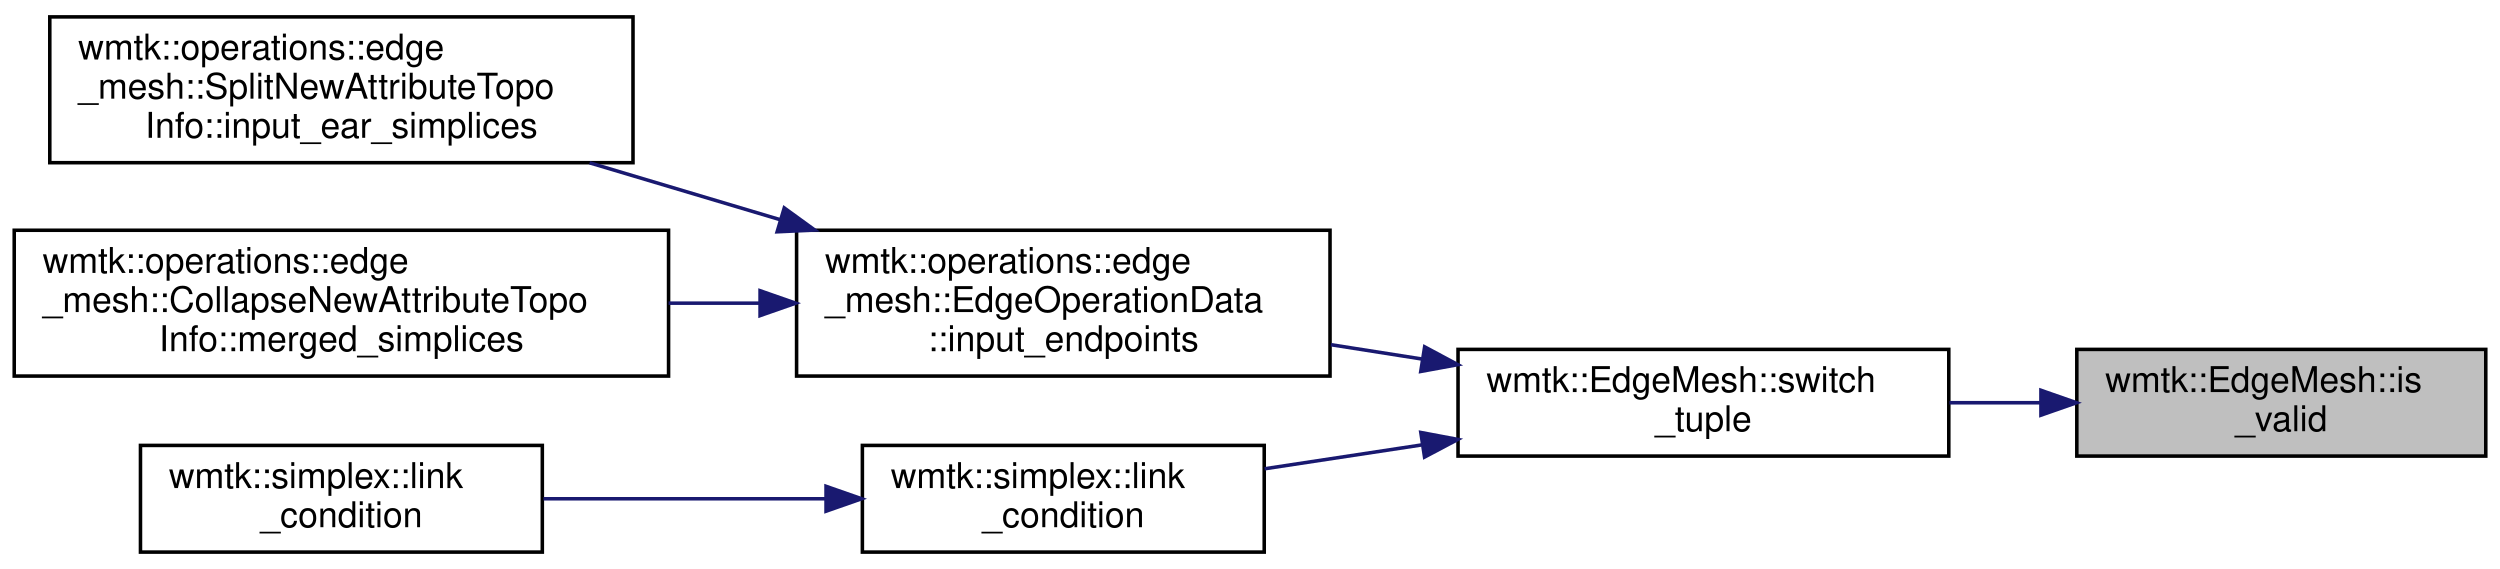
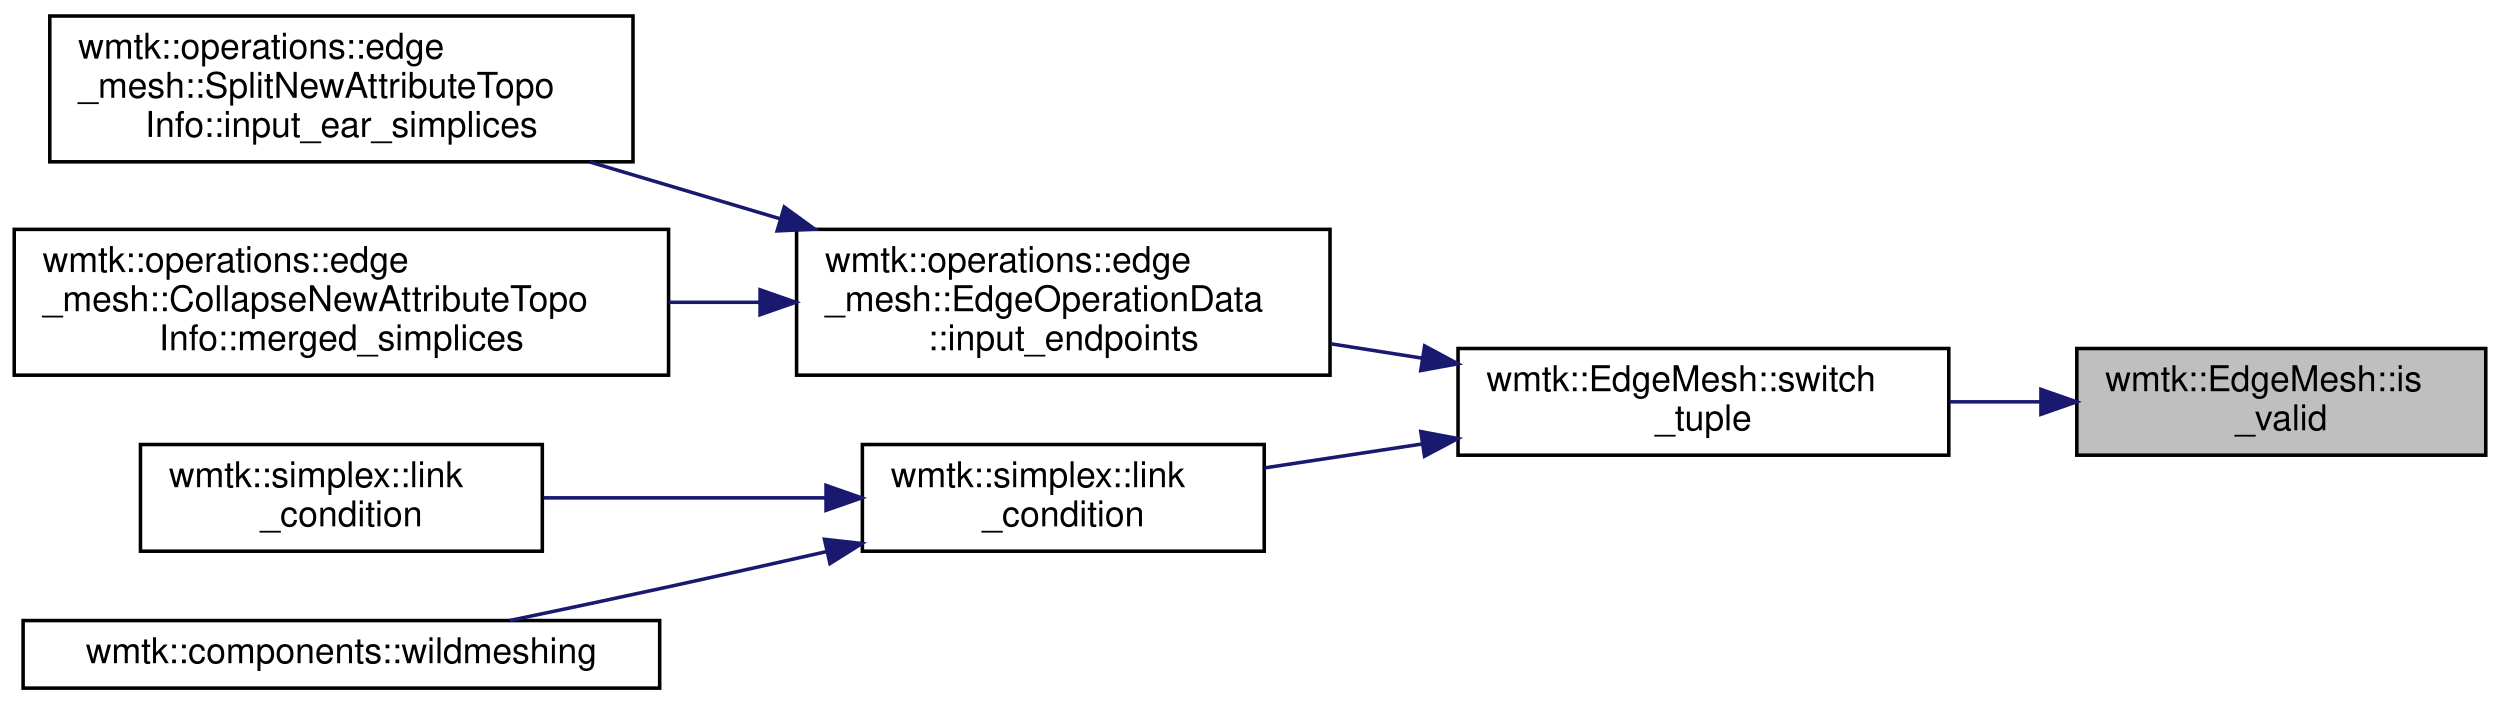
- <svg xmlns="http://www.w3.org/2000/svg" xmlns:xlink="http://www.w3.org/1999/xlink" width="703pt" height="160pt" viewBox="0.00 0.00 703.00 159.50">
-   <g id="graph0" class="graph" transform="scale(1 1) rotate(0) translate(4 155.5)">
+ <svg xmlns="http://www.w3.org/2000/svg" xmlns:xlink="http://www.w3.org/1999/xlink" width="703pt" height="198pt" viewBox="0.00 0.00 703.00 198.00">
+   <g id="graph0" class="graph" transform="scale(1 1) rotate(0) translate(4 194)">
    <g id="node1" class="node">
      <g id="a_node1">
        <a xlink:title="check validity of tuple including its hash">
-           <polygon fill="#bfbfbf" stroke="black" points="580,-27.5 580,-57.5 695,-57.5 695,-27.5 580,-27.5" />
-           <text text-anchor="start" x="588" y="-45.5" font-family="Helvetica,sans-Serif" font-size="10.00">wmtk::EdgeMesh::is</text>
-           <text text-anchor="middle" x="637.5" y="-34.5" font-family="Helvetica,sans-Serif" font-size="10.00">_valid</text>
+           <polygon fill="#bfbfbf" stroke="black" points="580,-66 580,-96 695,-96 695,-66 580,-66" />
+           <text text-anchor="start" x="588" y="-84" font-family="Helvetica,sans-Serif" font-size="10.00">wmtk::EdgeMesh::is</text>
+           <text text-anchor="middle" x="637.5" y="-73" font-family="Helvetica,sans-Serif" font-size="10.00">_valid</text>
        </a>
      </g>
    </g>
    <g id="node2" class="node">
      <g id="a_node2">
        <a xlink:href="classwmtk_1_1_edge_mesh.html#a46725851b572b51a356450adc30c14ed" target="_top" xlink:title="switch the orientation of the Tuple of the given dimension">
-           <polygon fill="none" stroke="black" points="406,-27.5 406,-57.5 544,-57.5 544,-27.5 406,-27.5" />
-           <text text-anchor="start" x="414" y="-45.5" font-family="Helvetica,sans-Serif" font-size="10.00">wmtk::EdgeMesh::switch</text>
-           <text text-anchor="middle" x="475" y="-34.5" font-family="Helvetica,sans-Serif" font-size="10.00">_tuple</text>
+           <polygon fill="none" stroke="black" points="406,-66 406,-96 544,-96 544,-66 406,-66" />
+           <text text-anchor="start" x="414" y="-84" font-family="Helvetica,sans-Serif" font-size="10.00">wmtk::EdgeMesh::switch</text>
+           <text text-anchor="middle" x="475" y="-73" font-family="Helvetica,sans-Serif" font-size="10.00">_tuple</text>
        </a>
      </g>
    </g>
    <g id="edge1" class="edge">
-       <path fill="none" stroke="midnightblue" d="M569.74,-42.5C561.3,-42.5 552.65,-42.5 544.18,-42.5" />
-       <polygon fill="midnightblue" stroke="midnightblue" points="569.91,-46 579.91,-42.5 569.91,-39 569.91,-46" />
+       <path fill="none" stroke="midnightblue" d="M569.74,-81C561.3,-81 552.65,-81 544.18,-81" />
+       <polygon fill="midnightblue" stroke="midnightblue" points="569.91,-84.5 579.91,-81 569.91,-77.5 569.91,-84.5" />
    </g>
    <g id="node3" class="node">
      <g id="a_node3">
        <a xlink:href="classwmtk_1_1operations_1_1edge__mesh_1_1_edge_operation_data.html#a1953b7fc9b69dc5fb1adaac297a8b7d7" target="_top" xlink:title=" ">
-           <polygon fill="none" stroke="black" points="220,-50 220,-91 370,-91 370,-50 220,-50" />
-           <text text-anchor="start" x="228" y="-79" font-family="Helvetica,sans-Serif" font-size="10.00">wmtk::operations::edge</text>
-           <text text-anchor="start" x="228" y="-68" font-family="Helvetica,sans-Serif" font-size="10.00">_mesh::EdgeOperationData</text>
-           <text text-anchor="middle" x="295" y="-57" font-family="Helvetica,sans-Serif" font-size="10.00">::input_endpoints</text>
+           <polygon fill="none" stroke="black" points="220,-88.5 220,-129.5 370,-129.5 370,-88.5 220,-88.5" />
+           <text text-anchor="start" x="228" y="-117.5" font-family="Helvetica,sans-Serif" font-size="10.00">wmtk::operations::edge</text>
+           <text text-anchor="start" x="228" y="-106.5" font-family="Helvetica,sans-Serif" font-size="10.00">_mesh::EdgeOperationData</text>
+           <text text-anchor="middle" x="295" y="-95.5" font-family="Helvetica,sans-Serif" font-size="10.00">::input_endpoints</text>
        </a>
      </g>
    </g>
    <g id="edge2" class="edge">
-       <path fill="none" stroke="midnightblue" d="M395.99,-54.77C387.44,-56.12 378.75,-57.48 370.24,-58.82" />
-       <polygon fill="midnightblue" stroke="midnightblue" points="396.61,-58.22 405.94,-53.21 395.52,-51.3 396.61,-58.22" />
+       <path fill="none" stroke="midnightblue" d="M395.99,-93.27C387.44,-94.62 378.75,-95.98 370.24,-97.32" />
+       <polygon fill="midnightblue" stroke="midnightblue" points="396.61,-96.72 405.94,-91.71 395.52,-89.8 396.61,-96.72" />
    </g>
    <g id="node6" class="node">
      <g id="a_node6">
        <a xlink:href="namespacewmtk_1_1simplex.html#a0ca1602c328b51a103411fcac3d70ebe" target="_top" xlink:title="Check if the edge to collapse satisfying the link condition.">
-           <polygon fill="none" stroke="black" points="238.5,-0.5 238.5,-30.5 351.5,-30.5 351.5,-0.5 238.5,-0.5" />
-           <text text-anchor="start" x="246.5" y="-18.5" font-family="Helvetica,sans-Serif" font-size="10.00">wmtk::simplex::link</text>
-           <text text-anchor="middle" x="295" y="-7.5" font-family="Helvetica,sans-Serif" font-size="10.00">_condition</text>
+           <polygon fill="none" stroke="black" points="238.5,-39 238.5,-69 351.5,-69 351.5,-39 238.5,-39" />
+           <text text-anchor="start" x="246.5" y="-57" font-family="Helvetica,sans-Serif" font-size="10.00">wmtk::simplex::link</text>
+           <text text-anchor="middle" x="295" y="-46" font-family="Helvetica,sans-Serif" font-size="10.00">_condition</text>
        </a>
      </g>
    </g>
    <g id="edge5" class="edge">
-       <path fill="none" stroke="midnightblue" d="M395.73,-30.63C380.86,-28.37 365.59,-26.06 351.6,-23.93" />
-       <polygon fill="midnightblue" stroke="midnightblue" points="395.53,-34.14 405.94,-32.18 396.58,-27.22 395.53,-34.14" />
+       <path fill="none" stroke="midnightblue" d="M395.73,-69.13C380.86,-66.87 365.59,-64.56 351.6,-62.43" />
+       <polygon fill="midnightblue" stroke="midnightblue" points="395.53,-72.64 405.94,-70.68 396.58,-65.72 395.53,-72.64" />
    </g>
    <g id="node4" class="node">
      <g id="a_node4">
        <a xlink:href="classwmtk_1_1operations_1_1edge__mesh_1_1_split_new_attribute_topo_info.html#a8e9e1fb7ca8656fb98295b118a54b909" target="_top" xlink:title=" ">
-           <polygon fill="none" stroke="black" points="10,-110 10,-151 174,-151 174,-110 10,-110" />
-           <text text-anchor="start" x="18" y="-139" font-family="Helvetica,sans-Serif" font-size="10.00">wmtk::operations::edge</text>
-           <text text-anchor="start" x="18" y="-128" font-family="Helvetica,sans-Serif" font-size="10.00">_mesh::SplitNewAttributeTopo</text>
-           <text text-anchor="middle" x="92" y="-117" font-family="Helvetica,sans-Serif" font-size="10.00">Info::input_ear_simplices</text>
+           <polygon fill="none" stroke="black" points="10,-148.5 10,-189.5 174,-189.5 174,-148.5 10,-148.5" />
+           <text text-anchor="start" x="18" y="-177.5" font-family="Helvetica,sans-Serif" font-size="10.00">wmtk::operations::edge</text>
+           <text text-anchor="start" x="18" y="-166.5" font-family="Helvetica,sans-Serif" font-size="10.00">_mesh::SplitNewAttributeTopo</text>
+           <text text-anchor="middle" x="92" y="-155.5" font-family="Helvetica,sans-Serif" font-size="10.00">Info::input_ear_simplices</text>
        </a>
      </g>
    </g>
    <g id="edge3" class="edge">
-       <path fill="none" stroke="midnightblue" d="M215.39,-93.97C197.7,-99.25 179.06,-104.81 161.8,-109.96" />
-       <polygon fill="midnightblue" stroke="midnightblue" points="216.53,-97.28 225.11,-91.06 214.53,-90.57 216.53,-97.28" />
+       <path fill="none" stroke="midnightblue" d="M215.39,-132.47C197.7,-137.75 179.06,-143.31 161.8,-148.46" />
+       <polygon fill="midnightblue" stroke="midnightblue" points="216.53,-135.78 225.11,-129.56 214.53,-129.07 216.53,-135.78" />
    </g>
    <g id="node5" class="node">
      <g id="a_node5">
        <a xlink:href="classwmtk_1_1operations_1_1edge__mesh_1_1_collapse_new_attribute_topo_info.html#a31c7178dc84390c7c693f4294a8f0f26" target="_top" xlink:title=" ">
-           <polygon fill="none" stroke="black" points="0,-50 0,-91 184,-91 184,-50 0,-50" />
-           <text text-anchor="start" x="8" y="-79" font-family="Helvetica,sans-Serif" font-size="10.00">wmtk::operations::edge</text>
-           <text text-anchor="start" x="8" y="-68" font-family="Helvetica,sans-Serif" font-size="10.00">_mesh::CollapseNewAttributeTopo</text>
-           <text text-anchor="middle" x="92" y="-57" font-family="Helvetica,sans-Serif" font-size="10.00">Info::merged_simplices</text>
+           <polygon fill="none" stroke="black" points="0,-88.5 0,-129.5 184,-129.5 184,-88.5 0,-88.5" />
+           <text text-anchor="start" x="8" y="-117.5" font-family="Helvetica,sans-Serif" font-size="10.00">wmtk::operations::edge</text>
+           <text text-anchor="start" x="8" y="-106.5" font-family="Helvetica,sans-Serif" font-size="10.00">_mesh::CollapseNewAttributeTopo</text>
+           <text text-anchor="middle" x="92" y="-95.5" font-family="Helvetica,sans-Serif" font-size="10.00">Info::merged_simplices</text>
        </a>
      </g>
    </g>
    <g id="edge4" class="edge">
-       <path fill="none" stroke="midnightblue" d="M209.53,-70.5C201.1,-70.5 192.51,-70.5 184.01,-70.5" />
-       <polygon fill="midnightblue" stroke="midnightblue" points="209.73,-74 219.73,-70.5 209.73,-67 209.73,-74" />
+       <path fill="none" stroke="midnightblue" d="M209.53,-109C201.1,-109 192.51,-109 184.01,-109" />
+       <polygon fill="midnightblue" stroke="midnightblue" points="209.73,-112.5 219.73,-109 209.73,-105.5 209.73,-112.5" />
    </g>
    <g id="node7" class="node">
      <g id="a_node7">
        <a xlink:href="namespacewmtk_1_1simplex.html#a3307260114e435efa2ea5848902fa5cb" target="_top" xlink:title=" ">
-           <polygon fill="none" stroke="black" points="35.5,-0.5 35.5,-30.5 148.5,-30.5 148.5,-0.5 35.5,-0.5" />
-           <text text-anchor="start" x="43.5" y="-18.5" font-family="Helvetica,sans-Serif" font-size="10.00">wmtk::simplex::link</text>
-           <text text-anchor="middle" x="92" y="-7.5" font-family="Helvetica,sans-Serif" font-size="10.00">_condition</text>
+           <polygon fill="none" stroke="black" points="35.5,-39 35.5,-69 148.5,-69 148.5,-39 35.5,-39" />
+           <text text-anchor="start" x="43.5" y="-57" font-family="Helvetica,sans-Serif" font-size="10.00">wmtk::simplex::link</text>
+           <text text-anchor="middle" x="92" y="-46" font-family="Helvetica,sans-Serif" font-size="10.00">_condition</text>
        </a>
      </g>
    </g>
    <g id="edge6" class="edge">
-       <path fill="none" stroke="midnightblue" d="M228.25,-15.5C202.58,-15.5 173.46,-15.5 148.83,-15.5" />
-       <polygon fill="midnightblue" stroke="midnightblue" points="228.28,-19 238.28,-15.5 228.28,-12 228.28,-19" />
+       <path fill="none" stroke="midnightblue" d="M228.25,-54C202.58,-54 173.46,-54 148.83,-54" />
+       <polygon fill="midnightblue" stroke="midnightblue" points="228.28,-57.5 238.28,-54 228.28,-50.5 228.28,-57.5" />
+     </g>
+     <g id="node8" class="node">
+       <g id="a_node8">
+         <a xlink:href="namespacewmtk_1_1components.html#a503af91b8a2d86f4b9af9dbded55bec0" target="_top" xlink:title=" ">
+           <polygon fill="none" stroke="black" points="2.5,-0.5 2.5,-19.5 181.5,-19.5 181.5,-0.5 2.5,-0.5" />
+           <text text-anchor="middle" x="92" y="-7.5" font-family="Helvetica,sans-Serif" font-size="10.00">wmtk::components::wildmeshing</text>
+         </a>
+       </g>
+     </g>
+     <g id="edge7" class="edge">
+       <path fill="none" stroke="midnightblue" d="M228.41,-38.89C213.8,-35.58 198.38,-32.14 184,-29 169.49,-25.84 153.66,-22.49 139.33,-19.51" />
+       <polygon fill="midnightblue" stroke="midnightblue" points="227.84,-42.35 238.36,-41.16 229.39,-35.53 227.84,-42.35" />
    </g>
  </g>
</svg>
